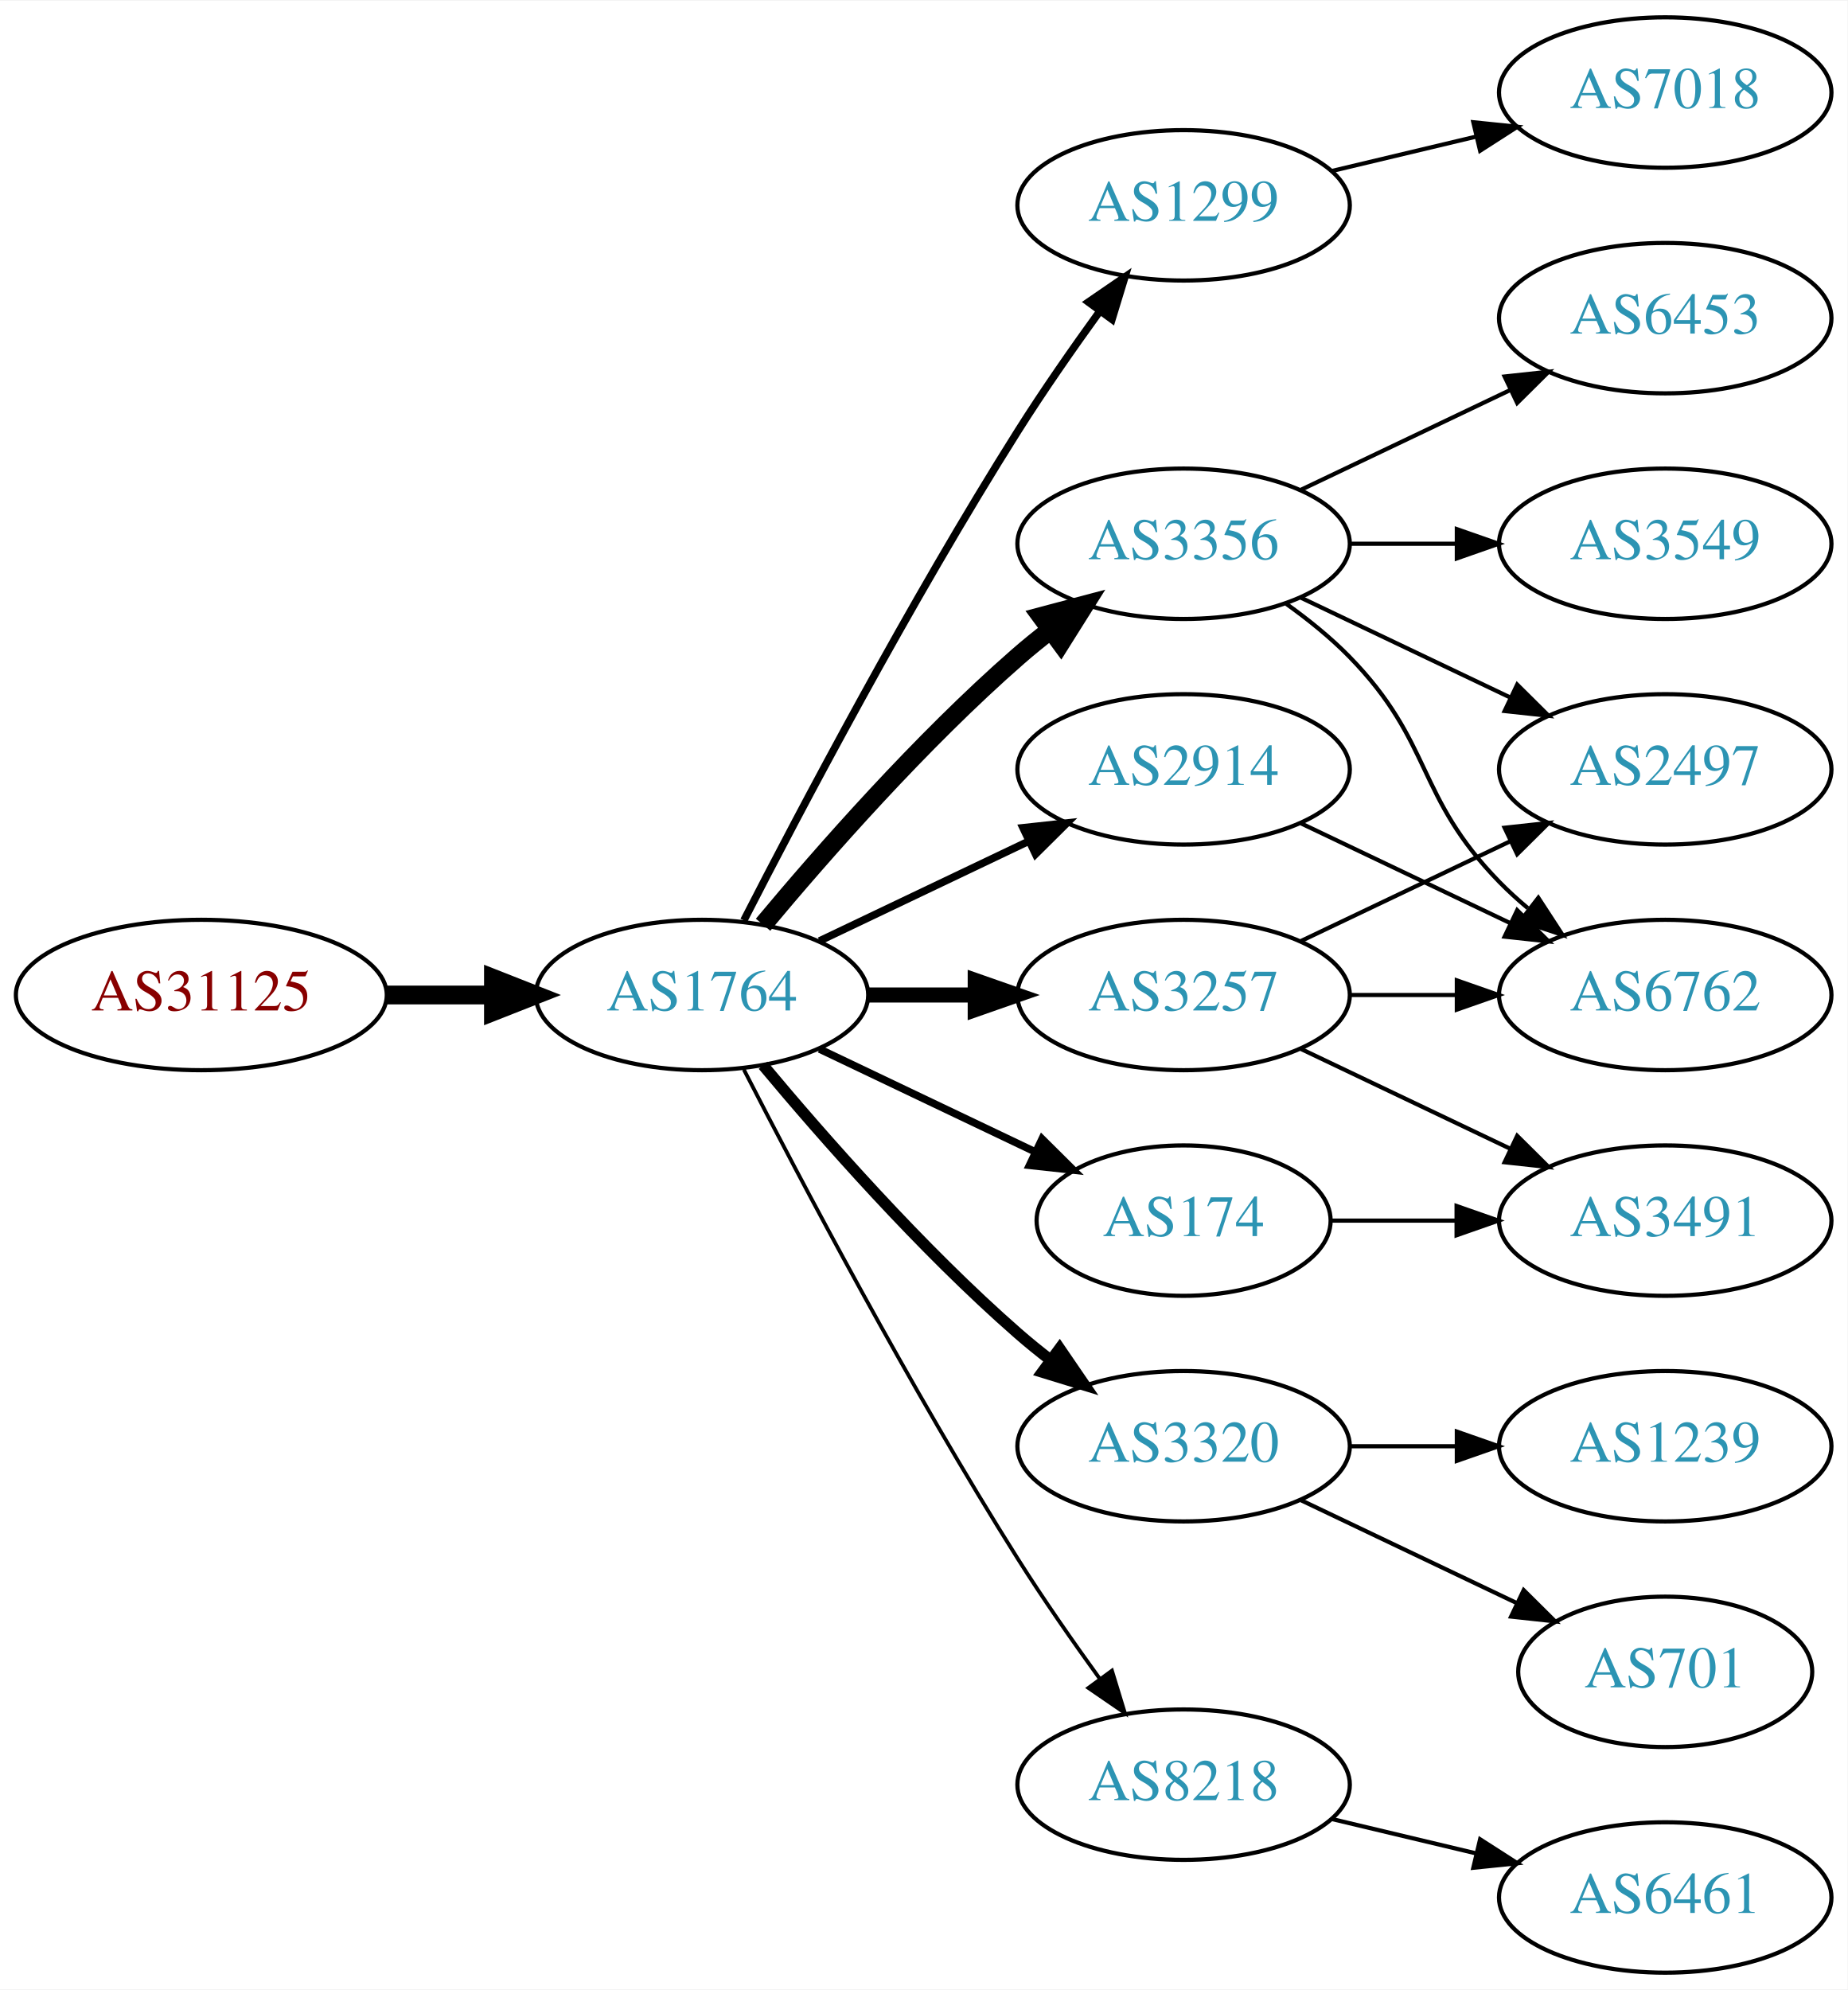
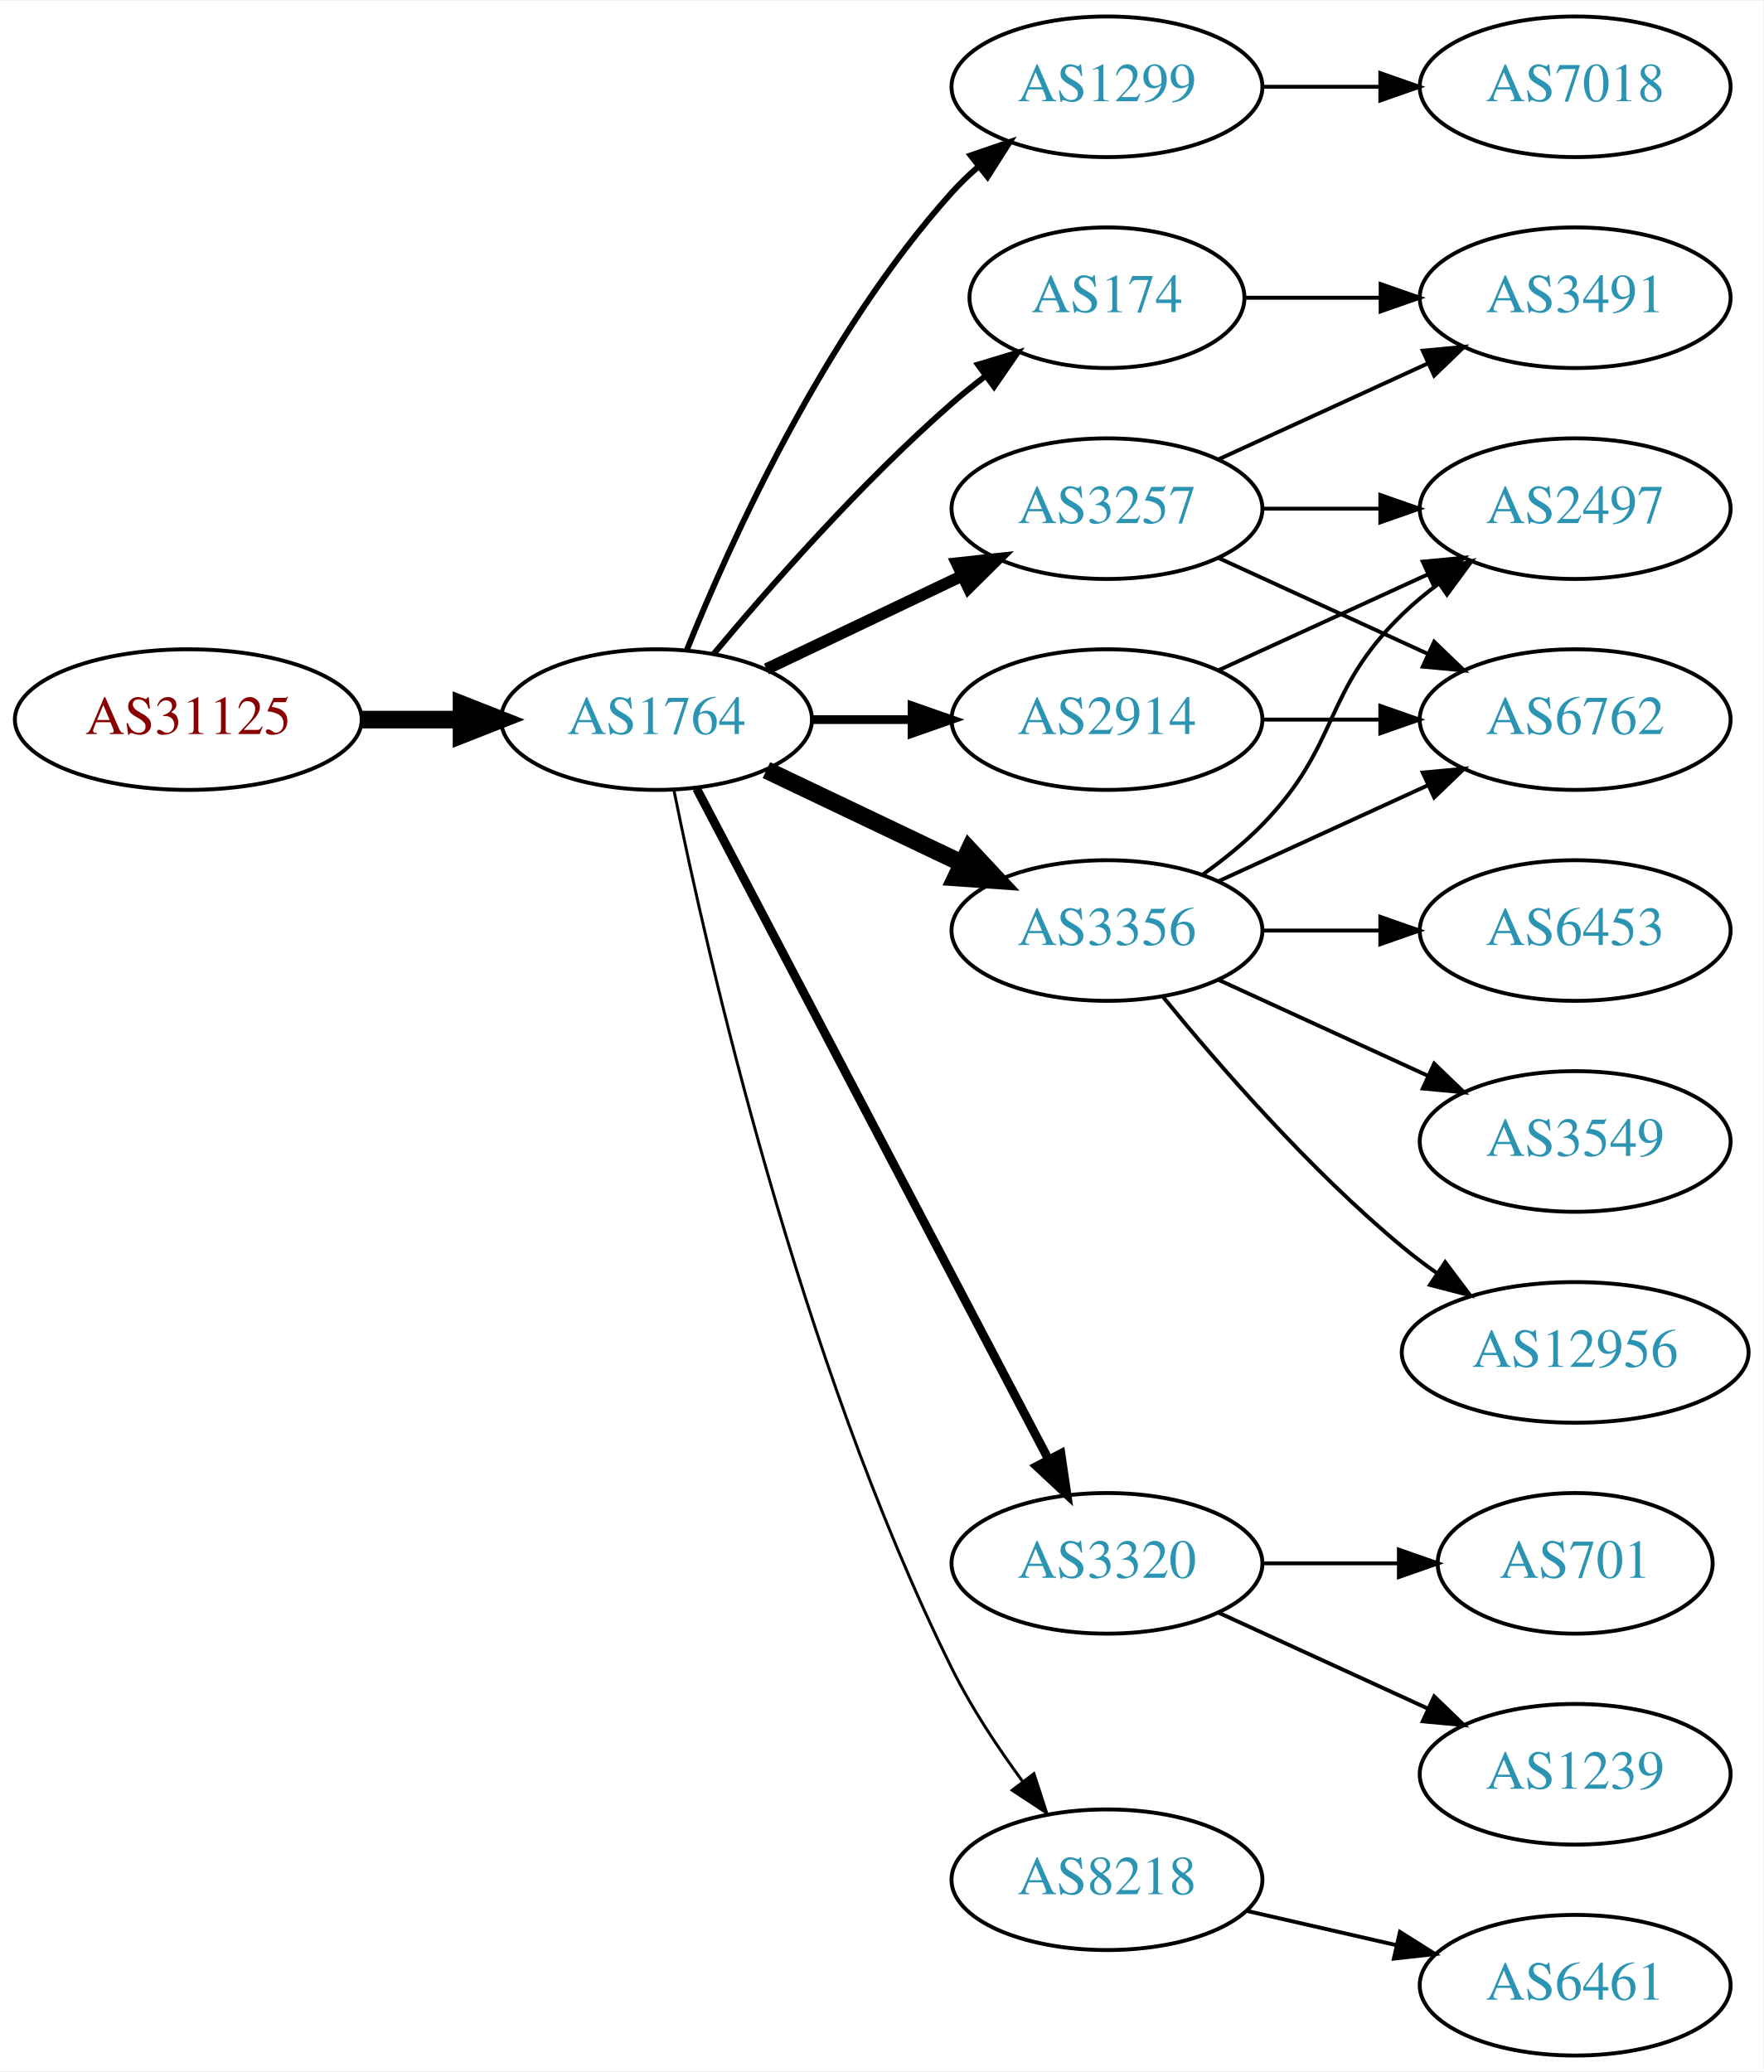
- <svg xmlns="http://www.w3.org/2000/svg" xmlns:xlink="http://www.w3.org/1999/xlink" width="442pt" height="476pt" viewBox="0.00 0.00 442.27 476.00">
-   <g id="graph0" class="graph" transform="scale(1 1) rotate(0) translate(4 472)">
-     <polygon fill="white" stroke="none" points="-4,4 -4,-472 438.271,-472 438.271,4 -4,4" />
+ <svg xmlns="http://www.w3.org/2000/svg" xmlns:xlink="http://www.w3.org/1999/xlink" width="451pt" height="530pt" viewBox="0.00 0.00 451.37 530.00">
+   <g id="graph0" class="graph" transform="scale(1 1) rotate(0) translate(4 526)">
+     <polygon fill="white" stroke="none" points="-4,4 -4,-526 447.37,-526 447.37,4 -4,4" />
    <g id="node1" class="node">
      <g id="a_node1">
        <a xlink:href="/asn/31125" xlink:title="AS31125 ~ Linetec GmbH [AT]">
-           <ellipse fill="#ffffff" stroke="black" cx="44.196" cy="-234" rx="44.393" ry="18" />
-           <text text-anchor="middle" x="44.196" y="-230.3" font-family="Times,serif" font-size="14.00" fill="#880000">AS31125</text>
+           <ellipse fill="#ffffff" stroke="black" cx="44.196" cy="-342" rx="44.393" ry="18" />
+           <text text-anchor="middle" x="44.196" y="-338.3" font-family="Times,serif" font-size="14.00" fill="#880000">AS31125</text>
        </a>
      </g>
    </g>
    <g id="node2" class="node">
      <g id="a_node2">
        <a xlink:href="/asn/1764" xlink:title="AS1764 ~ NEXTLAYER-AS [AT]">
-           <ellipse fill="#ffffff" stroke="black" cx="164.039" cy="-234" rx="39.794" ry="18" />
-           <text text-anchor="middle" x="164.039" y="-230.3" font-family="Times,serif" font-size="14.00" fill="#2c94b3">AS1764</text>
+           <ellipse fill="#ffffff" stroke="black" cx="164.039" cy="-342" rx="39.794" ry="18" />
+           <text text-anchor="middle" x="164.039" y="-338.3" font-family="Times,serif" font-size="14.00" fill="#2c94b3">AS1764</text>
        </a>
      </g>
    </g>
    <g id="edge1" class="edge">
-       <path fill="none" stroke="black" stroke-width="4.5" d="M88.407,-234C96.72,-234 105.482,-234 113.965,-234" />
-       <polygon fill="black" stroke="black" stroke-width="4.5" points="114.123,-237.938 124.123,-234 114.123,-230.063 114.123,-237.938" />
+       <path fill="none" stroke="black" stroke-width="4.5" d="M88.407,-342C96.72,-342 105.482,-342 113.965,-342" />
+       <polygon fill="black" stroke="black" stroke-width="4.5" points="114.123,-345.938 124.123,-342 114.123,-338.063 114.123,-345.938" />
    </g>
    <g id="node3" class="node">
      <g id="a_node3">
        <a xlink:href="/asn/1299" xlink:title="AS1299 ~ Telia Carrier [EU]">
-           <ellipse fill="#ffffff" stroke="black" cx="279.332" cy="-423" rx="39.794" ry="18" />
-           <text text-anchor="middle" x="279.332" y="-419.3" font-family="Times,serif" font-size="14.00" fill="#2c94b3">AS1299</text>
+           <ellipse fill="#ffffff" stroke="black" cx="279.332" cy="-504" rx="39.794" ry="18" />
+           <text text-anchor="middle" x="279.332" y="-500.3" font-family="Times,serif" font-size="14.00" fill="#2c94b3">AS1299</text>
        </a>
      </g>
    </g>
    <g id="edge2" class="edge">
-       <path fill="none" stroke="black" stroke-width="1.8" d="M174.065,-251.852C187.501,-278.055 213.95,-328.237 239.685,-369 245.748,-378.604 252.868,-388.813 259.333,-397.739" />
-       <polygon fill="black" stroke="black" stroke-width="1.8" points="256.54,-399.848 265.276,-405.843 262.185,-395.709 256.54,-399.848" />
+       <path fill="none" stroke="black" stroke-width="1.5" d="M171.786,-359.787C182.837,-387.243 206.891,-440.578 239.685,-477 241.688,-479.224 243.906,-481.363 246.239,-483.397" />
+       <polygon fill="black" stroke="black" stroke-width="1.5" points="244.437,-486.433 254.458,-489.873 248.769,-480.935 244.437,-486.433" />
    </g>
    <g id="node4" class="node">
      <g id="a_node4">
-         <a xlink:href="/asn/3356" xlink:title="AS3356 ~ Level 3 Parent, LLC [US]">
-           <ellipse fill="#ffffff" stroke="black" cx="279.332" cy="-342" rx="39.794" ry="18" />
-           <text text-anchor="middle" x="279.332" y="-338.3" font-family="Times,serif" font-size="14.00" fill="#2c94b3">AS3356</text>
+         <a xlink:href="/asn/3257" xlink:title="AS3257 ~ GTT [DE]">
+           <ellipse fill="#ffffff" stroke="black" cx="279.332" cy="-396" rx="39.794" ry="18" />
+           <text text-anchor="middle" x="279.332" y="-392.3" font-family="Times,serif" font-size="14.00" fill="#2c94b3">AS3257</text>
        </a>
      </g>
    </g>
    <g id="edge3" class="edge">
-       <path fill="none" stroke="black" stroke-width="4.5" d="M178.669,-250.817C192.951,-267.929 216.498,-294.745 239.685,-315 242.151,-317.154 244.789,-319.294 247.487,-321.372" />
-       <polygon fill="black" stroke="black" stroke-width="4.5" points="245.252,-324.616 255.641,-327.37 249.919,-318.273 245.252,-324.616" />
+       <path fill="none" stroke="black" stroke-width="3" d="M192.175,-354.934C207.169,-362.081 225.99,-371.052 242.213,-378.785" />
+       <polygon fill="black" stroke="black" stroke-width="3" points="240.884,-382.028 251.417,-383.171 243.895,-375.709 240.884,-382.028" />
    </g>
    <g id="node5" class="node">
      <g id="a_node5">
-         <a xlink:href="/asn/174" xlink:title="AS174 ~ Cogent Communications [US]">
-           <ellipse fill="#ffffff" stroke="black" cx="279.332" cy="-180" rx="35.194" ry="18" />
-           <text text-anchor="middle" x="279.332" y="-176.3" font-family="Times,serif" font-size="14.00" fill="#2c94b3">AS174</text>
+         <a xlink:href="/asn/3356" xlink:title="AS3356 ~ Level 3 Parent, LLC [US]">
+           <ellipse fill="#ffffff" stroke="black" cx="279.332" cy="-288" rx="39.794" ry="18" />
+           <text text-anchor="middle" x="279.332" y="-284.3" font-family="Times,serif" font-size="14.00" fill="#2c94b3">AS3356</text>
        </a>
      </g>
    </g>
    <g id="edge4" class="edge">
-       <path fill="none" stroke="black" stroke-width="1.8" d="M192.175,-221.066C207.607,-213.71 227.092,-204.423 243.628,-196.541" />
-       <polygon fill="black" stroke="black" stroke-width="1.8" points="245.448,-199.551 252.969,-192.089 242.436,-193.232 245.448,-199.551" />
+       <path fill="none" stroke="black" stroke-width="4.5" d="M192.175,-329.066C207.169,-321.919 225.99,-312.948 242.213,-305.215" />
+       <polygon fill="black" stroke="black" stroke-width="4.5" points="244.084,-308.686 251.417,-300.829 240.695,-301.577 244.084,-308.686" />
    </g>
    <g id="node6" class="node">
      <g id="a_node6">
-         <a xlink:href="/asn/2914" xlink:title="AS2914 ~ NTT America, Inc. [US]">
-           <ellipse fill="#ffffff" stroke="black" cx="279.332" cy="-288" rx="39.794" ry="18" />
-           <text text-anchor="middle" x="279.332" y="-284.3" font-family="Times,serif" font-size="14.00" fill="#2c94b3">AS2914</text>
+         <a xlink:href="/asn/174" xlink:title="AS174 ~ Cogent Communications [US]">
+           <ellipse fill="#ffffff" stroke="black" cx="279.332" cy="-450" rx="35.194" ry="18" />
+           <text text-anchor="middle" x="279.332" y="-446.3" font-family="Times,serif" font-size="14.00" fill="#2c94b3">AS174</text>
        </a>
      </g>
    </g>
    <g id="edge5" class="edge">
-       <path fill="none" stroke="black" stroke-width="1.8" d="M192.175,-246.934C207.169,-254.081 225.99,-263.052 242.213,-270.785" />
-       <polygon fill="black" stroke="black" stroke-width="1.8" points="240.884,-274.028 251.417,-275.171 243.895,-267.709 240.884,-274.028" />
+       <path fill="none" stroke="black" stroke-width="1.5" d="M178.669,-358.817C192.951,-375.929 216.498,-402.745 239.685,-423 242.355,-425.332 245.228,-427.648 248.158,-429.886" />
+       <polygon fill="black" stroke="black" stroke-width="1.5" points="246.309,-432.87 256.449,-435.939 250.436,-427.216 246.309,-432.87" />
    </g>
    <g id="node7" class="node">
      <g id="a_node7">
-         <a xlink:href="/asn/3257" xlink:title="AS3257 ~ GTT [DE]">
-           <ellipse fill="#ffffff" stroke="black" cx="279.332" cy="-234" rx="39.794" ry="18" />
-           <text text-anchor="middle" x="279.332" y="-230.3" font-family="Times,serif" font-size="14.00" fill="#2c94b3">AS3257</text>
+         <a xlink:href="/asn/2914" xlink:title="AS2914 ~ NTT America, Inc. [US]">
+           <ellipse fill="#ffffff" stroke="black" cx="279.332" cy="-342" rx="39.794" ry="18" />
+           <text text-anchor="middle" x="279.332" y="-338.3" font-family="Times,serif" font-size="14.00" fill="#2c94b3">AS2914</text>
        </a>
      </g>
    </g>
    <g id="edge6" class="edge">
-       <path fill="none" stroke="black" stroke-width="3.6" d="M203.711,-234C211.914,-234 220.678,-234 229.21,-234" />
-       <polygon fill="black" stroke="black" stroke-width="3.6" points="229.449,-237.5 239.449,-234 229.449,-230.5 229.449,-237.5" />
+       <path fill="none" stroke="black" stroke-width="2.25" d="M203.711,-342C211.914,-342 220.678,-342 229.21,-342" />
+       <polygon fill="black" stroke="black" stroke-width="2.25" points="229.449,-345.5 239.449,-342 229.449,-338.5 229.449,-345.5" />
    </g>
    <g id="node8" class="node">
      <g id="a_node8">
        <a xlink:href="/asn/3320" xlink:title="AS3320 ~ DTAG [DE]">
          <ellipse fill="#ffffff" stroke="black" cx="279.332" cy="-126" rx="39.794" ry="18" />
          <text text-anchor="middle" x="279.332" y="-122.3" font-family="Times,serif" font-size="14.00" fill="#2c94b3">AS3320</text>
        </a>
      </g>
    </g>
    <g id="edge7" class="edge">
-       <path fill="none" stroke="black" stroke-width="2.7" d="M178.669,-217.183C192.951,-200.071 216.498,-173.255 239.685,-153 242.151,-150.846 244.789,-148.706 247.487,-146.628" />
-       <polygon fill="black" stroke="black" stroke-width="2.7" points="249.66,-149.375 255.641,-140.63 245.512,-143.736 249.66,-149.375" />
+       <path fill="none" stroke="black" stroke-width="2.25" d="M174.31,-324.324C194.151,-286.495 240.829,-197.501 264.316,-152.722" />
+       <polygon fill="black" stroke="black" stroke-width="2.25" points="267.546,-154.099 269.091,-143.617 261.347,-150.848 267.546,-154.099" />
    </g>
    <g id="node9" class="node">
      <g id="a_node9">
        <a xlink:href="/asn/8218" xlink:title="AS8218 ~ legacy Neotelecoms [FR]">
          <ellipse fill="#ffffff" stroke="black" cx="279.332" cy="-45" rx="39.794" ry="18" />
          <text text-anchor="middle" x="279.332" y="-41.3" font-family="Times,serif" font-size="14.00" fill="#2c94b3">AS8218</text>
        </a>
      </g>
    </g>
    <g id="edge8" class="edge">
-       <path fill="none" stroke="black" stroke-width="0.9" d="M174.065,-216.148C187.501,-189.945 213.95,-139.763 239.685,-99 245.748,-89.396 252.868,-79.187 259.333,-70.261" />
-       <polygon fill="black" stroke="black" stroke-width="0.9" points="262.185,-72.291 265.276,-62.157 256.54,-68.152 262.185,-72.291" />
+       <path fill="none" stroke="black" stroke-width="0.75" d="M168.508,-323.871C176.877,-282.444 200.433,-178.304 239.685,-99 244.595,-89.081 251.257,-79.008 257.666,-70.29" />
+       <polygon fill="black" stroke="black" stroke-width="0.75" points="260.644,-72.157 263.918,-62.081 255.075,-67.916 260.644,-72.157" />
+     </g>
+     <g id="node18" class="node">
+       <g id="a_node18">
+         <a xlink:href="/asn/7018" xlink:title="AS7018 ~ AT&amp;T Services, Inc. [US]">
+           <ellipse fill="#ffffff" stroke="black" cx="399.174" cy="-504" rx="39.794" ry="18" />
+           <text text-anchor="middle" x="399.174" y="-500.3" font-family="Times,serif" font-size="14.00" fill="#2c94b3">AS7018</text>
+         </a>
+       </g>
+     </g>
+     <g id="edge22" class="edge">
+       <path fill="none" stroke="black" d="M319.244,-504C328.798,-504 339.147,-504 349.11,-504" />
+       <polygon fill="black" stroke="black" points="349.302,-507.5 359.302,-504 349.302,-500.5 349.302,-507.5" />
+     </g>
+     <g id="node10" class="node">
+       <g id="a_node10">
+         <a xlink:href="/asn/3491" xlink:title="AS3491 ~ PCCW Global, Inc. [US]">
+           <ellipse fill="#ffffff" stroke="black" cx="399.174" cy="-450" rx="39.794" ry="18" />
+           <text text-anchor="middle" x="399.174" y="-446.3" font-family="Times,serif" font-size="14.00" fill="#2c94b3">AS3491</text>
+         </a>
+       </g>
+     </g>
+     <g id="edge9" class="edge">
+       <path fill="none" stroke="black" d="M307.96,-408.661C323.917,-415.973 344.188,-425.261 361.471,-433.181" />
+       <polygon fill="black" stroke="black" points="360.169,-436.435 370.718,-437.419 363.085,-430.071 360.169,-436.435" />
+     </g>
+     <g id="node11" class="node">
+       <g id="a_node11">
+         <a xlink:href="/asn/2497" xlink:title="AS2497 ~ Internet Initiative Japan Inc. [JP]">
+           <ellipse fill="#ffffff" stroke="black" cx="399.174" cy="-396" rx="39.794" ry="18" />
+           <text text-anchor="middle" x="399.174" y="-392.3" font-family="Times,serif" font-size="14.00" fill="#2c94b3">AS2497</text>
+         </a>
+       </g>
+     </g>
+     <g id="edge10" class="edge">
+       <path fill="none" stroke="black" d="M319.244,-396C328.798,-396 339.147,-396 349.11,-396" />
+       <polygon fill="black" stroke="black" points="349.302,-399.5 359.302,-396 349.302,-392.5 349.302,-399.5" />
+     </g>
+     <g id="node12" class="node">
+       <g id="a_node12">
+         <a xlink:href="/asn/6762" xlink:title="AS6762 ~ TELECOM ITALIA SPARKLE S.p.A. [IT]">
+           <ellipse fill="#ffffff" stroke="black" cx="399.174" cy="-342" rx="39.794" ry="18" />
+           <text text-anchor="middle" x="399.174" y="-338.3" font-family="Times,serif" font-size="14.00" fill="#2c94b3">AS6762</text>
+         </a>
+       </g>
+     </g>
+     <g id="edge11" class="edge">
+       <path fill="none" stroke="black" d="M307.96,-383.339C323.917,-376.027 344.188,-366.739 361.471,-358.819" />
+       <polygon fill="black" stroke="black" points="363.085,-361.929 370.718,-354.581 360.169,-355.565 363.085,-361.929" />
+     </g>
+     <g id="edge15" class="edge">
+       <path fill="none" stroke="black" d="M303.926,-302.389C309.182,-306.148 314.513,-310.437 318.978,-315 339.151,-335.617 334.285,-348.906 354.978,-369 357.823,-371.763 360.997,-374.386 364.297,-376.834" />
+       <polygon fill="black" stroke="black" points="362.414,-379.786 372.645,-382.538 366.363,-374.006 362.414,-379.786" />
+     </g>
+     <g id="edge16" class="edge">
+       <path fill="none" stroke="black" d="M307.96,-300.661C323.917,-307.973 344.188,-317.261 361.471,-325.181" />
+       <polygon fill="black" stroke="black" points="360.169,-328.435 370.718,-329.419 363.085,-322.071 360.169,-328.435" />
+     </g>
+     <g id="node13" class="node">
+       <g id="a_node13">
+         <a xlink:href="/asn/6453" xlink:title="AS6453 ~ TATA COMMUNICATIONS (AMERICA) INC [US]">
+           <ellipse fill="#ffffff" stroke="black" cx="399.174" cy="-288" rx="39.794" ry="18" />
+           <text text-anchor="middle" x="399.174" y="-284.3" font-family="Times,serif" font-size="14.00" fill="#2c94b3">AS6453</text>
+         </a>
+       </g>
+     </g>
+     <g id="edge12" class="edge">
+       <path fill="none" stroke="black" d="M319.244,-288C328.798,-288 339.147,-288 349.11,-288" />
+       <polygon fill="black" stroke="black" points="349.302,-291.5 359.302,-288 349.302,-284.5 349.302,-291.5" />
+     </g>
+     <g id="node14" class="node">
+       <g id="a_node14">
+         <a xlink:href="/asn/3549" xlink:title="AS3549 ~ Level 3 Parent, LLC [US]">
+           <ellipse fill="#ffffff" stroke="black" cx="399.174" cy="-234" rx="39.794" ry="18" />
+           <text text-anchor="middle" x="399.174" y="-230.3" font-family="Times,serif" font-size="14.00" fill="#2c94b3">AS3549</text>
+         </a>
+       </g>
+     </g>
+     <g id="edge13" class="edge">
+       <path fill="none" stroke="black" d="M307.96,-275.339C323.917,-268.027 344.188,-258.739 361.471,-250.819" />
+       <polygon fill="black" stroke="black" points="363.085,-253.929 370.718,-246.581 360.169,-247.565 363.085,-253.929" />
    </g>
    <g id="node15" class="node">
      <g id="a_node15">
-         <a xlink:href="/asn/7018" xlink:title="AS7018 ~ AT&amp;T Services, Inc. [US]">
-           <ellipse fill="#ffffff" stroke="black" cx="394.625" cy="-450" rx="39.794" ry="18" />
-           <text text-anchor="middle" x="394.625" y="-446.3" font-family="Times,serif" font-size="14.00" fill="#2c94b3">AS7018</text>
-         </a>
-       </g>
+         <a xlink:href="/asn/12956" xlink:title="AS12956 ~ TELXIUS [ES]">
+           <ellipse fill="#ffffff" stroke="black" cx="399.174" cy="-180" rx="44.393" ry="18" />
+           <text text-anchor="middle" x="399.174" y="-176.3" font-family="Times,serif" font-size="14.00" fill="#2c94b3">AS12956</text>
+         </a>
+       </g>
+     </g>
+     <g id="edge14" class="edge">
+       <path fill="none" stroke="black" d="M293.751,-270.935C307.865,-253.625 331.28,-226.655 354.978,-207 357.716,-204.729 360.659,-202.506 363.677,-200.37" />
+       <polygon fill="black" stroke="black" points="365.903,-203.092 372.266,-194.621 362.009,-197.275 365.903,-203.092" />
    </g>
    <g id="edge17" class="edge">
-       <path fill="none" stroke="black" d="M314.939,-431.248C325.81,-433.838 337.964,-436.735 349.407,-439.462" />
-       <polygon fill="black" stroke="black" points="348.69,-442.889 359.229,-441.803 350.313,-436.08 348.69,-442.889" />
-     </g>
-     <g id="node10" class="node">
-       <g id="a_node10">
-         <a xlink:href="/asn/6762" xlink:title="AS6762 ~ TELECOM ITALIA SPARKLE S.p.A. [IT]">
-           <ellipse fill="#ffffff" stroke="black" cx="394.625" cy="-234" rx="39.794" ry="18" />
-           <text text-anchor="middle" x="394.625" y="-230.3" font-family="Times,serif" font-size="14.00" fill="#2c94b3">AS6762</text>
-         </a>
-       </g>
-     </g>
-     <g id="edge9" class="edge">
-       <path fill="none" stroke="black" d="M303.926,-327.611C309.182,-323.852 314.513,-319.563 318.978,-315 339.151,-294.383 334.806,-281.617 354.978,-261 357.071,-258.861 359.354,-256.782 361.731,-254.79" />
-       <polygon fill="black" stroke="black" points="364.249,-257.268 370.031,-248.389 359.974,-251.725 364.249,-257.268" />
-     </g>
-     <g id="node11" class="node">
-       <g id="a_node11">
-         <a xlink:href="/asn/6453" xlink:title="AS6453 ~ TATA COMMUNICATIONS (AMERICA) INC [US]">
-           <ellipse fill="#ffffff" stroke="black" cx="394.625" cy="-396" rx="39.794" ry="18" />
-           <text text-anchor="middle" x="394.625" y="-392.3" font-family="Times,serif" font-size="14.00" fill="#2c94b3">AS6453</text>
-         </a>
-       </g>
-     </g>
-     <g id="edge10" class="edge">
-       <path fill="none" stroke="black" d="M307.468,-354.934C322.462,-362.081 341.283,-371.052 357.506,-378.785" />
-       <polygon fill="black" stroke="black" points="356.177,-382.028 366.71,-383.171 359.188,-375.709 356.177,-382.028" />
-     </g>
-     <g id="node12" class="node">
-       <g id="a_node12">
-         <a xlink:href="/asn/2497" xlink:title="AS2497 ~ Internet Initiative Japan Inc. [JP]">
-           <ellipse fill="#ffffff" stroke="black" cx="394.625" cy="-288" rx="39.794" ry="18" />
-           <text text-anchor="middle" x="394.625" y="-284.3" font-family="Times,serif" font-size="14.00" fill="#2c94b3">AS2497</text>
-         </a>
-       </g>
-     </g>
-     <g id="edge11" class="edge">
-       <path fill="none" stroke="black" d="M307.468,-329.066C322.462,-321.919 341.283,-312.948 357.506,-305.215" />
-       <polygon fill="black" stroke="black" points="359.188,-308.291 366.71,-300.829 356.177,-301.972 359.188,-308.291" />
-     </g>
-     <g id="node13" class="node">
-       <g id="a_node13">
-         <a xlink:href="/asn/3549" xlink:title="AS3549 ~ Level 3 Parent, LLC [US]">
-           <ellipse fill="#ffffff" stroke="black" cx="394.625" cy="-342" rx="39.794" ry="18" />
-           <text text-anchor="middle" x="394.625" y="-338.3" font-family="Times,serif" font-size="14.00" fill="#2c94b3">AS3549</text>
-         </a>
-       </g>
-     </g>
-     <g id="edge12" class="edge">
-       <path fill="none" stroke="black" d="M319.004,-342C327.207,-342 335.971,-342 344.503,-342" />
-       <polygon fill="black" stroke="black" points="344.742,-345.5 354.742,-342 344.742,-338.5 344.742,-345.5" />
-     </g>
-     <g id="node14" class="node">
-       <g id="a_node14">
-         <a xlink:href="/asn/3491" xlink:title="AS3491 ~ PCCW Global, Inc. [US]">
-           <ellipse fill="#ffffff" stroke="black" cx="394.625" cy="-180" rx="39.794" ry="18" />
-           <text text-anchor="middle" x="394.625" y="-176.3" font-family="Times,serif" font-size="14.00" fill="#2c94b3">AS3491</text>
-         </a>
-       </g>
-     </g>
-     <g id="edge20" class="edge">
-       <path fill="none" stroke="black" d="M314.631,-180C324.008,-180 334.358,-180 344.393,-180" />
-       <polygon fill="black" stroke="black" points="344.681,-183.5 354.681,-180 344.681,-176.5 344.681,-183.5" />
-     </g>
-     <g id="edge13" class="edge">
-       <path fill="none" stroke="black" d="M307.468,-275.066C322.462,-267.919 341.283,-258.948 357.506,-251.215" />
-       <polygon fill="black" stroke="black" points="359.188,-254.291 366.71,-246.829 356.177,-247.972 359.188,-254.291" />
-     </g>
-     <g id="edge14" class="edge">
-       <path fill="none" stroke="black" d="M319.004,-234C327.207,-234 335.971,-234 344.503,-234" />
-       <polygon fill="black" stroke="black" points="344.742,-237.5 354.742,-234 344.742,-230.5 344.742,-237.5" />
-     </g>
-     <g id="edge16" class="edge">
-       <path fill="none" stroke="black" d="M307.468,-246.934C322.462,-254.081 341.283,-263.052 357.506,-270.785" />
-       <polygon fill="black" stroke="black" points="356.177,-274.028 366.71,-275.171 359.188,-267.709 356.177,-274.028" />
-     </g>
-     <g id="edge15" class="edge">
-       <path fill="none" stroke="black" d="M307.468,-221.066C322.462,-213.919 341.283,-204.948 357.506,-197.215" />
-       <polygon fill="black" stroke="black" points="359.188,-200.291 366.71,-192.829 356.177,-193.972 359.188,-200.291" />
+       <path fill="none" stroke="black" d="M314.733,-450C325.557,-450 337.725,-450 349.352,-450" />
+       <polygon fill="black" stroke="black" points="349.383,-453.5 359.383,-450 349.383,-446.5 349.383,-453.5" />
+     </g>
+     <g id="edge18" class="edge">
+       <path fill="none" stroke="black" d="M307.96,-354.661C323.917,-361.973 344.188,-371.261 361.471,-379.181" />
+       <polygon fill="black" stroke="black" points="360.169,-382.435 370.718,-383.419 363.085,-376.071 360.169,-382.435" />
+     </g>
+     <g id="edge19" class="edge">
+       <path fill="none" stroke="black" d="M319.244,-342C328.798,-342 339.147,-342 349.11,-342" />
+       <polygon fill="black" stroke="black" points="349.302,-345.5 359.302,-342 349.302,-338.5 349.302,-345.5" />
    </g>
    <g id="node16" class="node">
      <g id="a_node16">
-         <a xlink:href="/asn/1239" xlink:title="AS1239 ~ Sprint [US]">
-           <ellipse fill="#ffffff" stroke="black" cx="394.625" cy="-126" rx="39.794" ry="18" />
-           <text text-anchor="middle" x="394.625" y="-122.3" font-family="Times,serif" font-size="14.00" fill="#2c94b3">AS1239</text>
-         </a>
-       </g>
-     </g>
-     <g id="edge18" class="edge">
-       <path fill="none" stroke="black" d="M319.004,-126C327.207,-126 335.971,-126 344.503,-126" />
-       <polygon fill="black" stroke="black" points="344.742,-129.5 354.742,-126 344.742,-122.5 344.742,-129.5" />
+         <a xlink:href="/asn/701" xlink:title="AS701 ~ UUNET [US]">
+           <ellipse fill="#ffffff" stroke="black" cx="399.174" cy="-126" rx="35.194" ry="18" />
+           <text text-anchor="middle" x="399.174" y="-122.3" font-family="Times,serif" font-size="14.00" fill="#2c94b3">AS701</text>
+         </a>
+       </g>
+     </g>
+     <g id="edge20" class="edge">
+       <path fill="none" stroke="black" d="M319.244,-126C330.331,-126 342.491,-126 353.873,-126" />
+       <polygon fill="black" stroke="black" points="354.055,-129.5 364.055,-126 354.055,-122.5 354.055,-129.5" />
    </g>
    <g id="node17" class="node">
      <g id="a_node17">
-         <a xlink:href="/asn/701" xlink:title="AS701 ~ UUNET [US]">
-           <ellipse fill="#ffffff" stroke="black" cx="394.625" cy="-72" rx="35.194" ry="18" />
-           <text text-anchor="middle" x="394.625" y="-68.3" font-family="Times,serif" font-size="14.00" fill="#2c94b3">AS701</text>
-         </a>
-       </g>
-     </g>
-     <g id="edge19" class="edge">
-       <path fill="none" stroke="black" d="M307.468,-113.066C322.9,-105.71 342.385,-96.423 358.92,-88.541" />
-       <polygon fill="black" stroke="black" points="360.741,-91.551 368.262,-84.089 357.729,-85.232 360.741,-91.551" />
-     </g>
-     <g id="node18" class="node">
-       <g id="a_node18">
+         <a xlink:href="/asn/1239" xlink:title="AS1239 ~ Sprint [US]">
+           <ellipse fill="#ffffff" stroke="black" cx="399.174" cy="-72" rx="39.794" ry="18" />
+           <text text-anchor="middle" x="399.174" y="-68.3" font-family="Times,serif" font-size="14.00" fill="#2c94b3">AS1239</text>
+         </a>
+       </g>
+     </g>
+     <g id="edge21" class="edge">
+       <path fill="none" stroke="black" d="M307.96,-113.339C323.917,-106.027 344.188,-96.739 361.471,-88.819" />
+       <polygon fill="black" stroke="black" points="363.085,-91.929 370.718,-84.581 360.169,-85.565 363.085,-91.929" />
+     </g>
+     <g id="node19" class="node">
+       <g id="a_node19">
        <a xlink:href="/asn/6461" xlink:title="AS6461 ~ Zayo Bandwidth [US]">
-           <ellipse fill="#ffffff" stroke="black" cx="394.625" cy="-18" rx="39.794" ry="18" />
-           <text text-anchor="middle" x="394.625" y="-14.3" font-family="Times,serif" font-size="14.00" fill="#2c94b3">AS6461</text>
-         </a>
-       </g>
-     </g>
-     <g id="edge21" class="edge">
-       <path fill="none" stroke="black" d="M314.939,-36.752C325.81,-34.162 337.964,-31.265 349.407,-28.538" />
-       <polygon fill="black" stroke="black" points="350.313,-31.92 359.229,-26.197 348.69,-25.111 350.313,-31.92" />
+           <ellipse fill="#ffffff" stroke="black" cx="399.174" cy="-18" rx="39.794" ry="18" />
+           <text text-anchor="middle" x="399.174" y="-14.3" font-family="Times,serif" font-size="14.00" fill="#2c94b3">AS6461</text>
+         </a>
+       </g>
+     </g>
+     <g id="edge23" class="edge">
+       <path fill="none" stroke="black" d="M315.051,-37.045C327.051,-34.296 340.672,-31.175 353.364,-28.267" />
+       <polygon fill="black" stroke="black" points="354.33,-31.636 363.296,-25.991 352.767,-24.813 354.33,-31.636" />
    </g>
  </g>
</svg>
